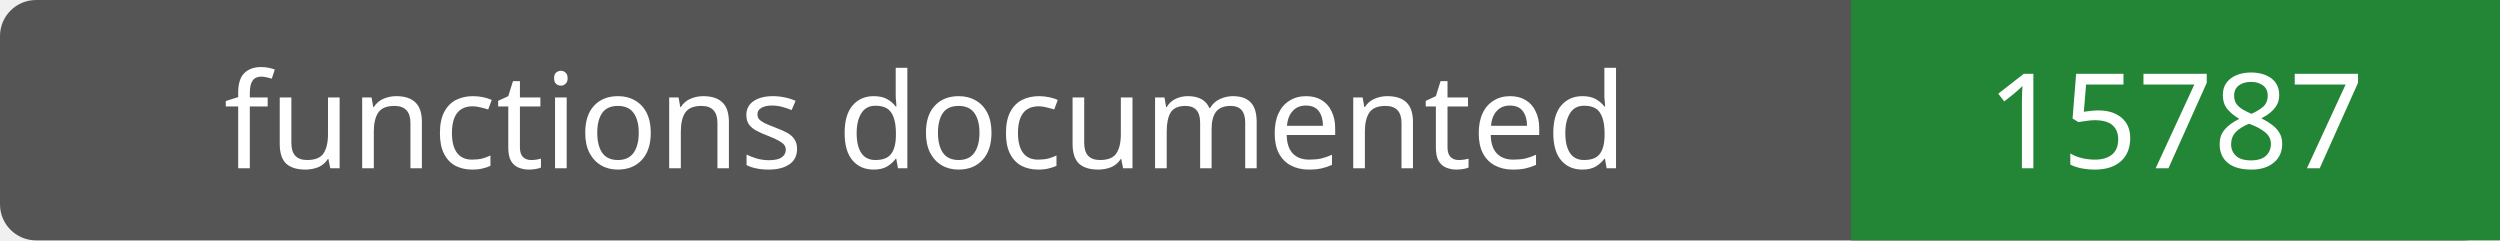
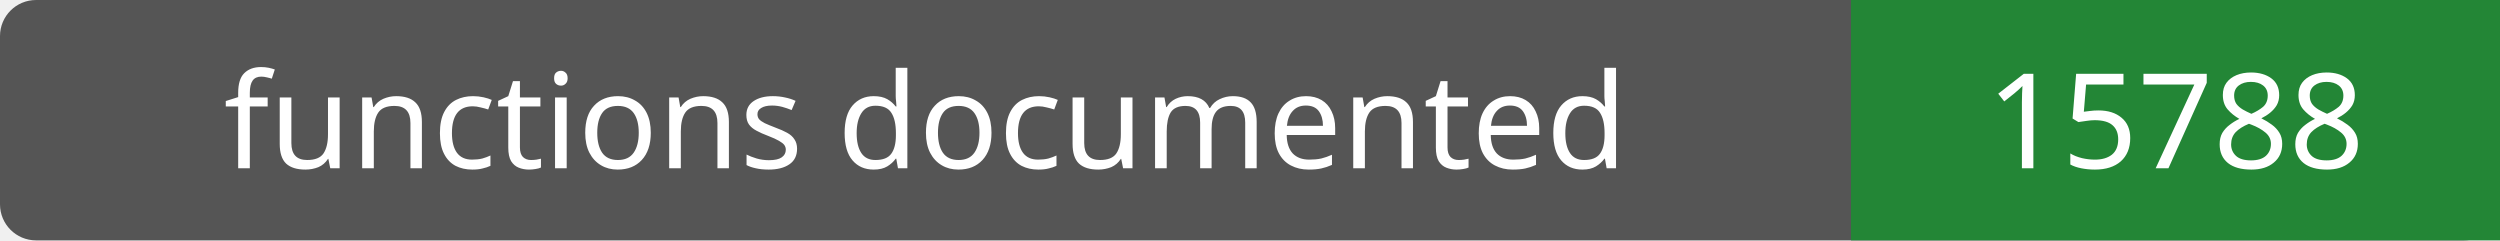
- <svg xmlns="http://www.w3.org/2000/svg" width="208" height="20" role="img" aria-label="functions documented: 15787">
+ <svg xmlns="http://www.w3.org/2000/svg" width="208" height="20" role="img" aria-label="functions documented: 15788">
  <rect width="208" height="20" rx="3" fill="#555" />
  <path fill="#238636" d="M154 0h54v20H154z" />
  <g fill="#fff" text-anchor="middle" font-family="Verdana,sans-serif" font-size="11">
    <text x="77.0" y="14">functions documented</text>
-     <text x="181.0" y="14">15787</text>
+     <text x="181.0" y="14">15788</text>
  </g>
</svg>
